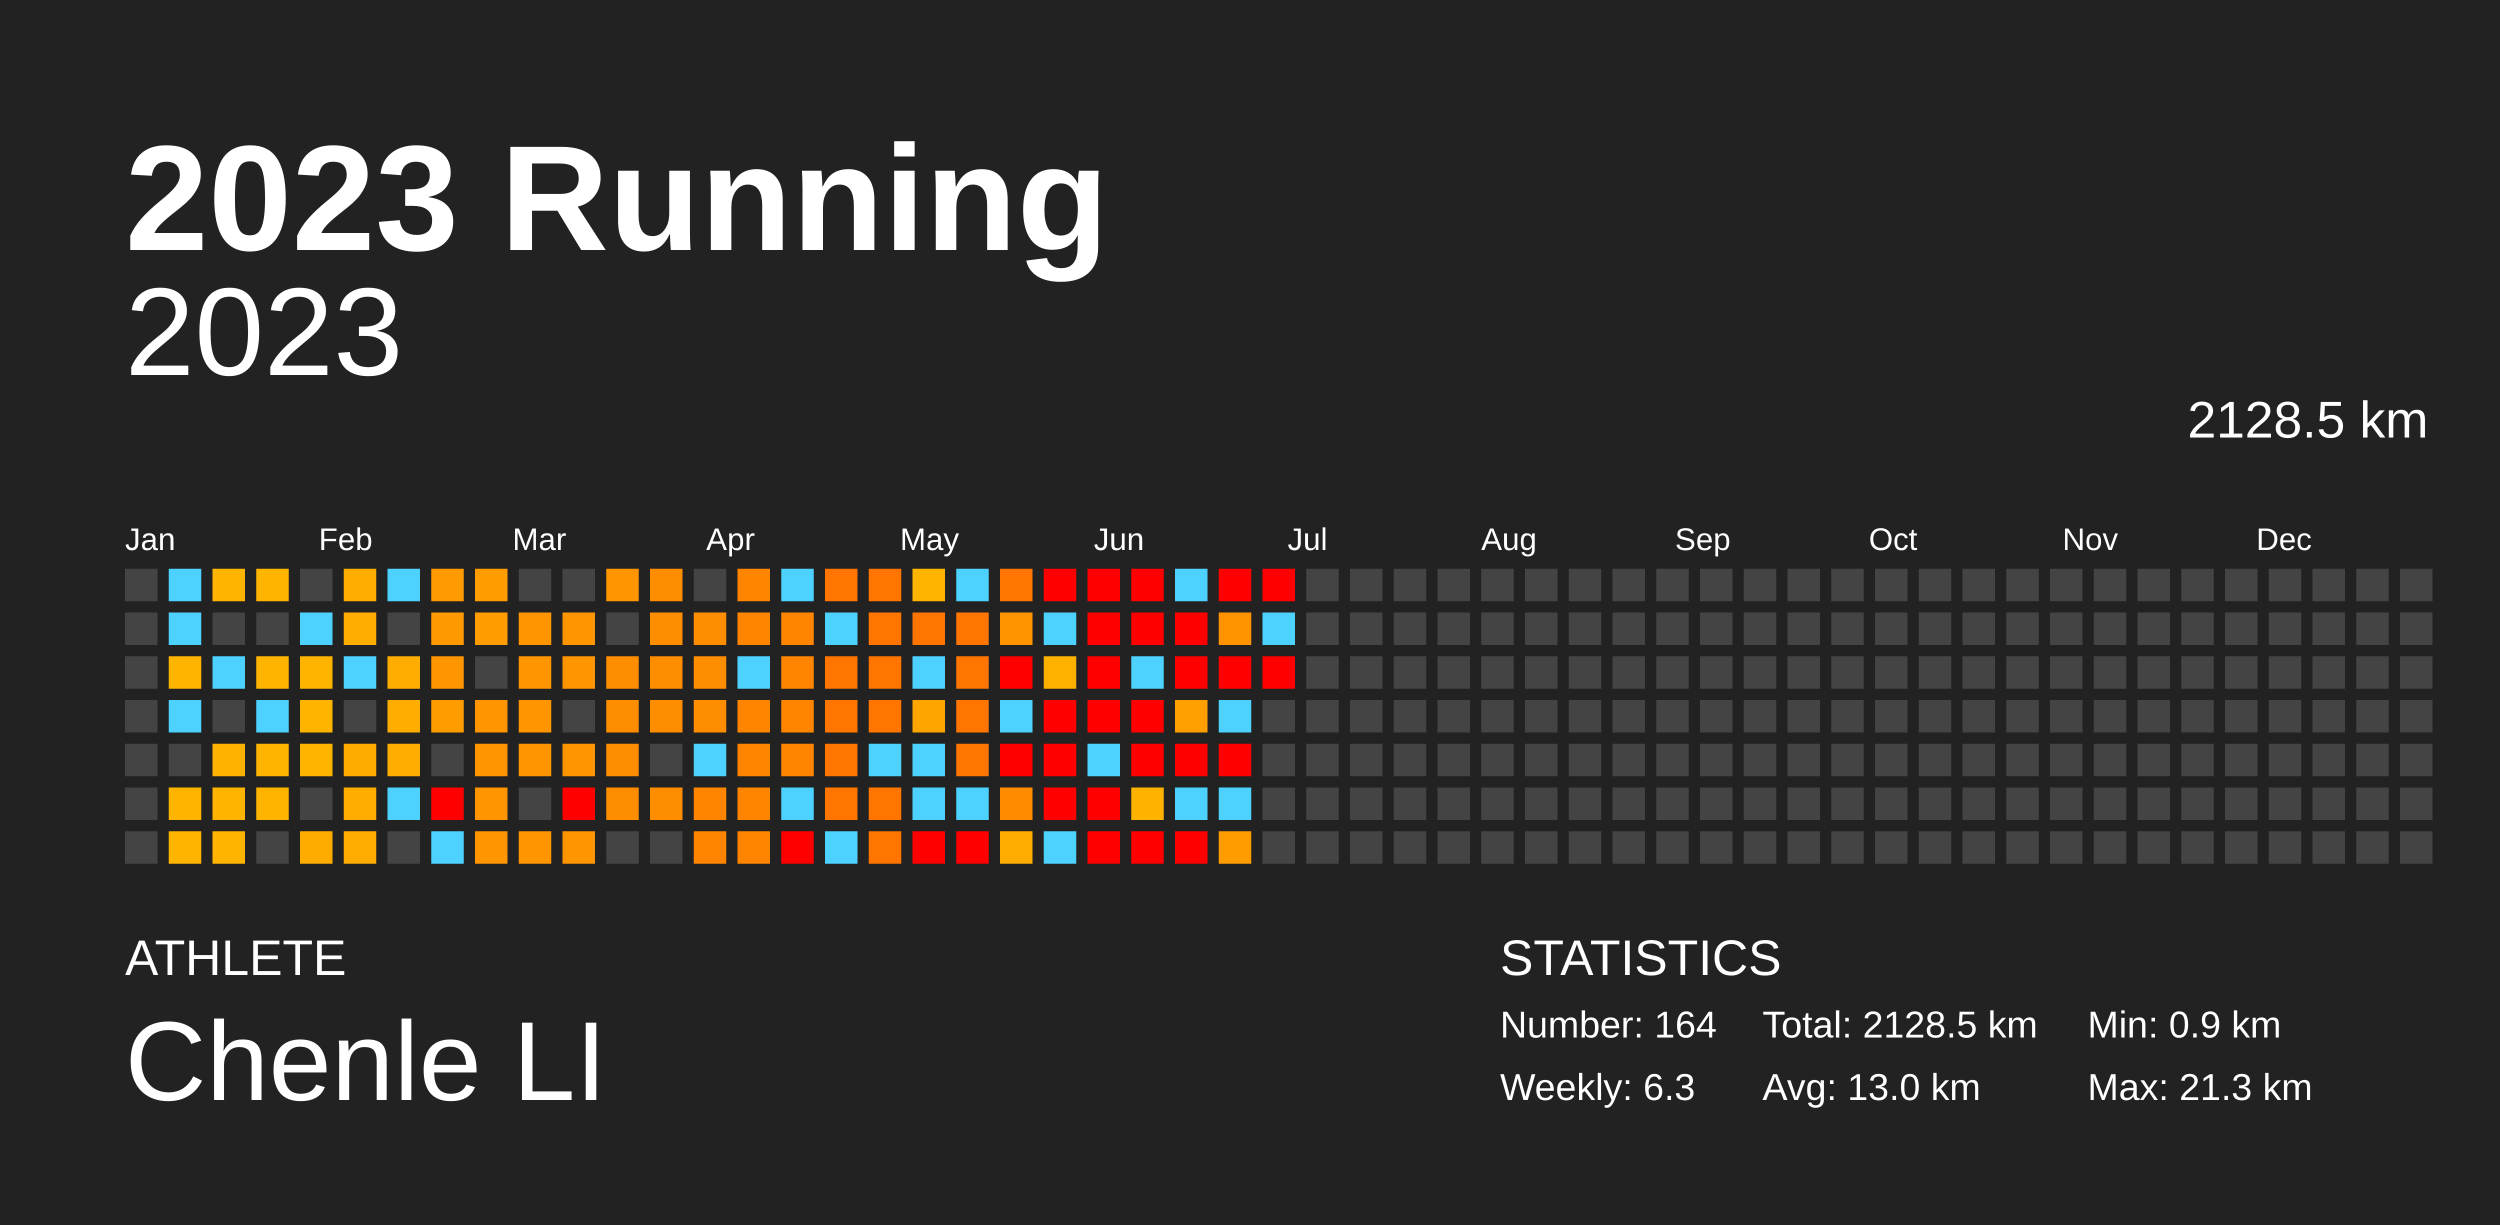
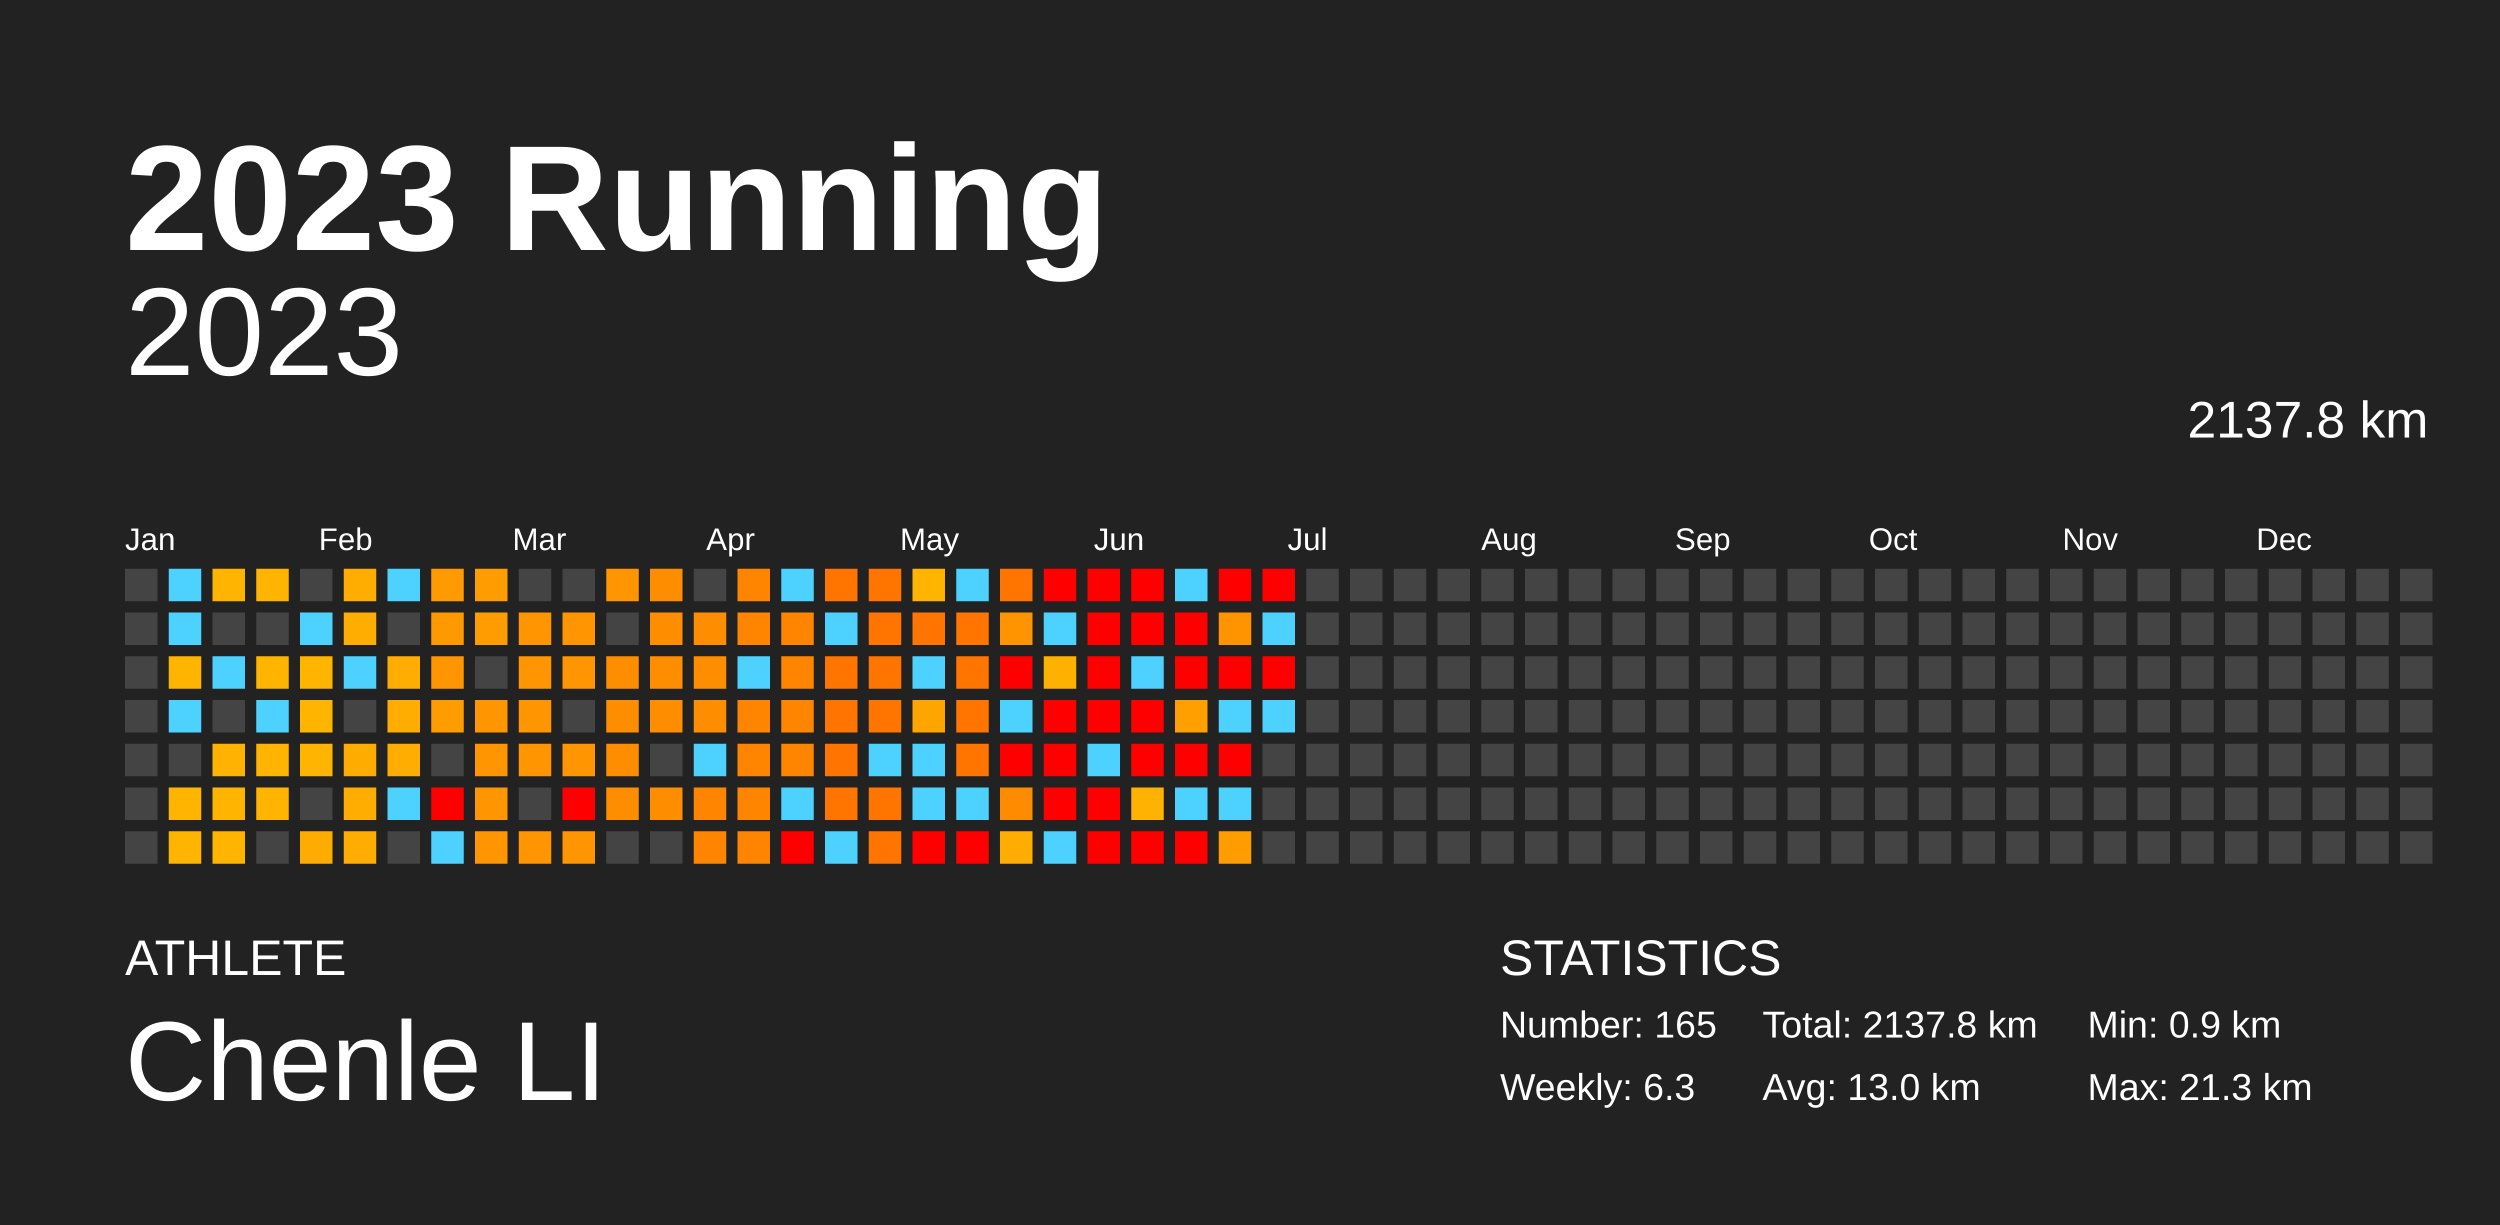
<svg xmlns="http://www.w3.org/2000/svg" baseProfile="full" height="98mm" version="1.1" viewBox="0,0,200,98" width="200mm">
  <defs />
  <rect fill="#222222" height="98" width="200" x="0" y="0" />
  <text fill="#FFFFFF" style="font-size:12px; font-family:Arial; font-weight:bold;" x="10" y="20">2023 Running</text>
  <text fill="#FFFFFF" style="font-size:4px; font-family:Arial" x="10" y="78">ATHLETE</text>
  <text fill="#FFFFFF" style="font-size:9px; font-family:Arial" x="10" y="88">Chenle LI</text>
  <text fill="#FFFFFF" style="font-size:4px; font-family:Arial" x="120" y="78">STATISTICS</text>
-   <text fill="#FFFFFF" style="font-size:3px; font-family:Arial" x="120" y="83">Number: 164</text>
+   <text fill="#FFFFFF" style="font-size:3px; font-family:Arial" x="120" y="83">Number: 165</text>
  <text fill="#FFFFFF" style="font-size:3px; font-family:Arial" x="120" y="88">Weekly: 6.3</text>
-   <text fill="#FFFFFF" style="font-size:3px; font-family:Arial" x="141" y="83">Total: 2128.5 km</text>
+   <text fill="#FFFFFF" style="font-size:3px; font-family:Arial" x="141" y="83">Total: 2137.8 km</text>
  <text fill="#FFFFFF" style="font-size:3px; font-family:Arial" x="141" y="88">Avg: 13.0 km</text>
  <text fill="#FFFFFF" style="font-size:3px; font-family:Arial" x="167" y="83">Min: 0.9 km</text>
  <text fill="#FFFFFF" style="font-size:3px; font-family:Arial" x="167" y="88">Max: 21.3 km</text>
  <text alignment-baseline="hanging" fill="#FFFFFF" style="font-size:10.0px; font-family:Arial;" x="10" y="30">2023</text>
-   <text alignment-baseline="hanging" fill="#FFFFFF" style="font-size:4.125px; font-family:Arial;" x="175" y="35">2128.5 km</text>
+   <text alignment-baseline="hanging" fill="#FFFFFF" style="font-size:4.125px; font-family:Arial;" x="175" y="35">2137.8 km</text>
  <text fill="#FFFFFF" style="font-size:2.5px; font-family:Arial" x="10.0" y="44">Jan</text>
  <text fill="#FFFFFF" style="font-size:2.5px; font-family:Arial" x="25.5" y="44">Feb</text>
  <text fill="#FFFFFF" style="font-size:2.5px; font-family:Arial" x="41.0" y="44">Mar</text>
  <text fill="#FFFFFF" style="font-size:2.5px; font-family:Arial" x="56.5" y="44">Apr</text>
  <text fill="#FFFFFF" style="font-size:2.5px; font-family:Arial" x="72.0" y="44">May</text>
  <text fill="#FFFFFF" style="font-size:2.5px; font-family:Arial" x="87.5" y="44">Jun</text>
  <text fill="#FFFFFF" style="font-size:2.5px; font-family:Arial" x="103.0" y="44">Jul</text>
  <text fill="#FFFFFF" style="font-size:2.5px; font-family:Arial" x="118.5" y="44">Aug</text>
  <text fill="#FFFFFF" style="font-size:2.5px; font-family:Arial" x="134.0" y="44">Sep</text>
  <text fill="#FFFFFF" style="font-size:2.5px; font-family:Arial" x="149.5" y="44">Oct</text>
  <text fill="#FFFFFF" style="font-size:2.5px; font-family:Arial" x="165.0" y="44">Nov</text>
  <text fill="#FFFFFF" style="font-size:2.5px; font-family:Arial" x="180.5" y="44">Dec</text>
  <rect fill="#444444" height="2.6" width="2.6" x="10.0" y="45.5" />
  <rect fill="#444444" height="2.6" width="2.6" x="10.0" y="49.0" />
  <rect fill="#444444" height="2.6" width="2.6" x="10.0" y="52.5" />
  <rect fill="#444444" height="2.6" width="2.6" x="10.0" y="56.0" />
  <rect fill="#444444" height="2.6" width="2.6" x="10.0" y="59.5" />
  <rect fill="#444444" height="2.6" width="2.6" x="10.0" y="63.0" />
  <rect fill="#444444" height="2.6" width="2.6" x="10.0" y="66.5" />
  <rect fill="#4dd2ff" height="2.6" width="2.6" x="13.5" y="45.5" />
  <rect fill="#4dd2ff" height="2.6" width="2.6" x="13.5" y="49.0" />
  <rect fill="#ffb500" height="2.6" width="2.6" x="13.5" y="52.5" />
  <rect fill="#4dd2ff" height="2.6" width="2.6" x="13.5" y="56.0" />
  <rect fill="#444444" height="2.6" width="2.6" x="13.5" y="59.5" />
  <rect fill="#ffb500" height="2.6" width="2.6" x="13.5" y="63.0" />
  <rect fill="#ffb500" height="2.6" width="2.6" x="13.5" y="66.5" />
  <rect fill="#ffb500" height="2.6" width="2.6" x="17.0" y="45.5" />
  <rect fill="#444444" height="2.6" width="2.6" x="17.0" y="49.0" />
  <rect fill="#4dd2ff" height="2.6" width="2.6" x="17.0" y="52.5" />
  <rect fill="#444444" height="2.6" width="2.6" x="17.0" y="56.0" />
  <rect fill="#ffb300" height="2.6" width="2.6" x="17.0" y="59.5" />
  <rect fill="#ffb500" height="2.6" width="2.6" x="17.0" y="63.0" />
  <rect fill="#ffb500" height="2.6" width="2.6" x="17.0" y="66.5" />
  <rect fill="#ffb400" height="2.6" width="2.6" x="20.5" y="45.5" />
  <rect fill="#444444" height="2.6" width="2.6" x="20.5" y="49.0" />
  <rect fill="#ffb500" height="2.6" width="2.6" x="20.5" y="52.5" />
  <rect fill="#4dd2ff" height="2.6" width="2.6" x="20.5" y="56.0" />
  <rect fill="#ffb500" height="2.6" width="2.6" x="20.5" y="59.5" />
  <rect fill="#ffb500" height="2.6" width="2.6" x="20.5" y="63.0" />
  <rect fill="#444444" height="2.6" width="2.6" x="20.5" y="66.5" />
  <rect fill="#444444" height="2.6" width="2.6" x="24.0" y="45.5" />
  <rect fill="#4dd2ff" height="2.6" width="2.6" x="24.0" y="49.0" />
  <rect fill="#ffb500" height="2.6" width="2.6" x="24.0" y="52.5" />
  <rect fill="#ffb500" height="2.6" width="2.6" x="24.0" y="56.0" />
  <rect fill="#ffb500" height="2.6" width="2.6" x="24.0" y="59.5" />
  <rect fill="#444444" height="2.6" width="2.6" x="24.0" y="63.0" />
  <rect fill="#ffac00" height="2.6" width="2.6" x="24.0" y="66.5" />
  <rect fill="#ffad00" height="2.6" width="2.6" x="27.5" y="45.5" />
  <rect fill="#ffad00" height="2.6" width="2.6" x="27.5" y="49.0" />
  <rect fill="#4dd2ff" height="2.6" width="2.6" x="27.5" y="52.5" />
  <rect fill="#444444" height="2.6" width="2.6" x="27.5" y="56.0" />
  <rect fill="#ffac00" height="2.6" width="2.6" x="27.5" y="59.5" />
  <rect fill="#ffad00" height="2.6" width="2.6" x="27.5" y="63.0" />
  <rect fill="#ffad00" height="2.6" width="2.6" x="27.5" y="66.5" />
  <rect fill="#4dd2ff" height="2.6" width="2.6" x="31.0" y="45.5" />
  <rect fill="#444444" height="2.6" width="2.6" x="31.0" y="49.0" />
  <rect fill="#ffad00" height="2.6" width="2.6" x="31.0" y="52.5" />
  <rect fill="#ffad00" height="2.6" width="2.6" x="31.0" y="56.0" />
  <rect fill="#ffad00" height="2.6" width="2.6" x="31.0" y="59.5" />
  <rect fill="#4dd2ff" height="2.6" width="2.6" x="31.0" y="63.0" />
  <rect fill="#444444" height="2.6" width="2.6" x="31.0" y="66.5" />
  <rect fill="#ff9b00" height="2.6" width="2.6" x="34.5" y="45.5" />
  <rect fill="#ff9900" height="2.6" width="2.6" x="34.5" y="49.0" />
  <rect fill="#ff9500" height="2.6" width="2.6" x="34.5" y="52.5" />
  <rect fill="#ff9d00" height="2.6" width="2.6" x="34.5" y="56.0" />
  <rect fill="#444444" height="2.6" width="2.6" x="34.5" y="59.5" />
  <rect fill="red" height="2.6" width="2.6" x="34.5" y="63.0" />
  <rect fill="#4dd2ff" height="2.6" width="2.6" x="34.5" y="66.5" />
  <rect fill="#ff9d00" height="2.6" width="2.6" x="38.0" y="45.5" />
  <rect fill="#ff9d00" height="2.6" width="2.6" x="38.0" y="49.0" />
  <rect fill="#444444" height="2.6" width="2.6" x="38.0" y="52.5" />
  <rect fill="#ff9500" height="2.6" width="2.6" x="38.0" y="56.0" />
  <rect fill="#ff9500" height="2.6" width="2.6" x="38.0" y="59.5" />
  <rect fill="#ff9500" height="2.6" width="2.6" x="38.0" y="63.0" />
  <rect fill="#ff9500" height="2.6" width="2.6" x="38.0" y="66.5" />
  <rect fill="#444444" height="2.6" width="2.6" x="41.5" y="45.5" />
  <rect fill="#ff9500" height="2.6" width="2.6" x="41.5" y="49.0" />
  <rect fill="#ff9500" height="2.6" width="2.6" x="41.5" y="52.5" />
  <rect fill="#ff9500" height="2.6" width="2.6" x="41.5" y="56.0" />
  <rect fill="#ff9500" height="2.6" width="2.6" x="41.5" y="59.5" />
  <rect fill="#444444" height="2.6" width="2.6" x="41.5" y="63.0" />
  <rect fill="#ff9500" height="2.6" width="2.6" x="41.5" y="66.5" />
  <rect fill="#444444" height="2.6" width="2.6" x="45.0" y="45.5" />
  <rect fill="#ff9500" height="2.6" width="2.6" x="45.0" y="49.0" />
  <rect fill="#ff9500" height="2.6" width="2.6" x="45.0" y="52.5" />
  <rect fill="#444444" height="2.6" width="2.6" x="45.0" y="56.0" />
  <rect fill="#ff9500" height="2.6" width="2.6" x="45.0" y="59.5" />
  <rect fill="red" height="2.6" width="2.6" x="45.0" y="63.0" />
  <rect fill="#ff9500" height="2.6" width="2.6" x="45.0" y="66.5" />
  <rect fill="#ff9500" height="2.6" width="2.6" x="48.5" y="45.5" />
  <rect fill="#444444" height="2.6" width="2.6" x="48.5" y="49.0" />
  <rect fill="#ff8d00" height="2.6" width="2.6" x="48.5" y="52.5" />
  <rect fill="#ff8d00" height="2.6" width="2.6" x="48.5" y="56.0" />
  <rect fill="#ff8d00" height="2.6" width="2.6" x="48.5" y="59.5" />
  <rect fill="#ff8d00" height="2.6" width="2.6" x="48.5" y="63.0" />
  <rect fill="#444444" height="2.6" width="2.6" x="48.5" y="66.5" />
  <rect fill="#ff8d00" height="2.6" width="2.6" x="52.0" y="45.5" />
  <rect fill="#ff8d00" height="2.6" width="2.6" x="52.0" y="49.0" />
  <rect fill="#ff8d00" height="2.6" width="2.6" x="52.0" y="52.5" />
  <rect fill="#ff8d00" height="2.6" width="2.6" x="52.0" y="56.0" />
  <rect fill="#444444" height="2.6" width="2.6" x="52.0" y="59.5" />
  <rect fill="#ff8d00" height="2.6" width="2.6" x="52.0" y="63.0" />
  <rect fill="#444444" height="2.6" width="2.6" x="52.0" y="66.5" />
  <rect fill="#444444" height="2.6" width="2.6" x="55.5" y="45.5" />
  <rect fill="#ff8d00" height="2.6" width="2.6" x="55.5" y="49.0" />
  <rect fill="#ff8d00" height="2.6" width="2.6" x="55.5" y="52.5" />
  <rect fill="#ff8d00" height="2.6" width="2.6" x="55.5" y="56.0" />
  <rect fill="#4dd2ff" height="2.6" width="2.6" x="55.5" y="59.5" />
  <rect fill="#ff8500" height="2.6" width="2.6" x="55.5" y="63.0" />
  <rect fill="#ff8500" height="2.6" width="2.6" x="55.5" y="66.5" />
  <rect fill="#ff8500" height="2.6" width="2.6" x="59.0" y="45.5" />
  <rect fill="#ff8500" height="2.6" width="2.6" x="59.0" y="49.0" />
  <rect fill="#4dd2ff" height="2.6" width="2.6" x="59.0" y="52.5" />
  <rect fill="#ff8500" height="2.6" width="2.6" x="59.0" y="56.0" />
  <rect fill="#ff8500" height="2.6" width="2.6" x="59.0" y="59.5" />
  <rect fill="#ff8500" height="2.6" width="2.6" x="59.0" y="63.0" />
  <rect fill="#ff8500" height="2.6" width="2.6" x="59.0" y="66.5" />
  <rect fill="#4dd2ff" height="2.6" width="2.6" x="62.5" y="45.5" />
  <rect fill="#ff8500" height="2.6" width="2.6" x="62.5" y="49.0" />
  <rect fill="#ff8500" height="2.6" width="2.6" x="62.5" y="52.5" />
  <rect fill="#ff8500" height="2.6" width="2.6" x="62.5" y="56.0" />
  <rect fill="#ff8500" height="2.6" width="2.6" x="62.5" y="59.5" />
  <rect fill="#4dd2ff" height="2.6" width="2.6" x="62.5" y="63.0" />
  <rect fill="red" height="2.6" width="2.6" x="62.5" y="66.5" />
  <rect fill="#ff7500" height="2.6" width="2.6" x="66.0" y="45.5" />
  <rect fill="#4dd2ff" height="2.6" width="2.6" x="66.0" y="49.0" />
  <rect fill="#ff7500" height="2.6" width="2.6" x="66.0" y="52.5" />
  <rect fill="#ff7500" height="2.6" width="2.6" x="66.0" y="56.0" />
  <rect fill="#ff7500" height="2.6" width="2.6" x="66.0" y="59.5" />
  <rect fill="#ff7500" height="2.6" width="2.6" x="66.0" y="63.0" />
  <rect fill="#4dd2ff" height="2.6" width="2.6" x="66.0" y="66.5" />
  <rect fill="#ff7500" height="2.6" width="2.6" x="69.5" y="45.5" />
  <rect fill="#ff7500" height="2.6" width="2.6" x="69.5" y="49.0" />
  <rect fill="#ff7500" height="2.6" width="2.6" x="69.5" y="52.5" />
  <rect fill="#ff7500" height="2.6" width="2.6" x="69.5" y="56.0" />
  <rect fill="#4dd2ff" height="2.6" width="2.6" x="69.5" y="59.5" />
  <rect fill="#ff7500" height="2.6" width="2.6" x="69.5" y="63.0" />
  <rect fill="#ff7500" height="2.6" width="2.6" x="69.5" y="66.5" />
  <rect fill="#ffb500" height="2.6" width="2.6" x="73.0" y="45.5" />
  <rect fill="#ff7500" height="2.6" width="2.6" x="73.0" y="49.0" />
  <rect fill="#4dd2ff" height="2.6" width="2.6" x="73.0" y="52.5" />
  <rect fill="#ffa500" height="2.6" width="2.6" x="73.0" y="56.0" />
  <rect fill="#4dd2ff" height="2.6" width="2.6" x="73.0" y="59.5" />
  <rect fill="#4dd2ff" height="2.6" width="2.6" x="73.0" y="63.0" />
  <rect fill="red" height="2.6" width="2.6" x="73.0" y="66.5" />
  <rect fill="#4dd2ff" height="2.6" width="2.6" x="76.5" y="45.5" />
  <rect fill="#ff7500" height="2.6" width="2.6" x="76.5" y="49.0" />
  <rect fill="#ff7500" height="2.6" width="2.6" x="76.5" y="52.5" />
  <rect fill="#ff7500" height="2.6" width="2.6" x="76.5" y="56.0" />
  <rect fill="#ff7500" height="2.6" width="2.6" x="76.5" y="59.5" />
  <rect fill="#4dd2ff" height="2.6" width="2.6" x="76.5" y="63.0" />
  <rect fill="red" height="2.6" width="2.6" x="76.5" y="66.5" />
  <rect fill="#ff7500" height="2.6" width="2.6" x="80.0" y="45.5" />
  <rect fill="#ff9400" height="2.6" width="2.6" x="80.0" y="49.0" />
  <rect fill="red" height="2.6" width="2.6" x="80.0" y="52.5" />
  <rect fill="#4dd2ff" height="2.6" width="2.6" x="80.0" y="56.0" />
  <rect fill="red" height="2.6" width="2.6" x="80.0" y="59.5" />
  <rect fill="#ff8b00" height="2.6" width="2.6" x="80.0" y="63.0" />
  <rect fill="#ffad00" height="2.6" width="2.6" x="80.0" y="66.5" />
  <rect fill="red" height="2.6" width="2.6" x="83.5" y="45.5" />
  <rect fill="#4dd2ff" height="2.6" width="2.6" x="83.5" y="49.0" />
  <rect fill="#ffb100" height="2.6" width="2.6" x="83.5" y="52.5" />
  <rect fill="red" height="2.6" width="2.6" x="83.5" y="56.0" />
  <rect fill="red" height="2.6" width="2.6" x="83.5" y="59.5" />
  <rect fill="red" height="2.6" width="2.6" x="83.5" y="63.0" />
  <rect fill="#4dd2ff" height="2.6" width="2.6" x="83.5" y="66.5" />
  <rect fill="red" height="2.6" width="2.6" x="87.0" y="45.5" />
  <rect fill="red" height="2.6" width="2.6" x="87.0" y="49.0" />
  <rect fill="red" height="2.6" width="2.6" x="87.0" y="52.5" />
  <rect fill="red" height="2.6" width="2.6" x="87.0" y="56.0" />
  <rect fill="#4dd2ff" height="2.6" width="2.6" x="87.0" y="59.5" />
  <rect fill="red" height="2.6" width="2.6" x="87.0" y="63.0" />
  <rect fill="red" height="2.6" width="2.6" x="87.0" y="66.5" />
  <rect fill="red" height="2.6" width="2.6" x="90.5" y="45.5" />
  <rect fill="red" height="2.6" width="2.6" x="90.5" y="49.0" />
  <rect fill="#4dd2ff" height="2.6" width="2.6" x="90.5" y="52.5" />
  <rect fill="red" height="2.6" width="2.6" x="90.5" y="56.0" />
  <rect fill="red" height="2.6" width="2.6" x="90.5" y="59.5" />
  <rect fill="#ffb300" height="2.6" width="2.6" x="90.5" y="63.0" />
  <rect fill="red" height="2.6" width="2.6" x="90.5" y="66.5" />
  <rect fill="#4dd2ff" height="2.6" width="2.6" x="94.0" y="45.5" />
  <rect fill="red" height="2.6" width="2.6" x="94.0" y="49.0" />
  <rect fill="red" height="2.6" width="2.6" x="94.0" y="52.5" />
  <rect fill="#ff9f00" height="2.6" width="2.6" x="94.0" y="56.0" />
  <rect fill="red" height="2.6" width="2.6" x="94.0" y="59.5" />
  <rect fill="#4dd2ff" height="2.6" width="2.6" x="94.0" y="63.0" />
  <rect fill="red" height="2.6" width="2.6" x="94.0" y="66.5" />
  <rect fill="red" height="2.6" width="2.6" x="97.5" y="45.5" />
  <rect fill="#ff9400" height="2.6" width="2.6" x="97.5" y="49.0" />
  <rect fill="red" height="2.6" width="2.6" x="97.5" y="52.5" />
  <rect fill="#4dd2ff" height="2.6" width="2.6" x="97.5" y="56.0" />
  <rect fill="red" height="2.6" width="2.6" x="97.5" y="59.5" />
  <rect fill="#4dd2ff" height="2.6" width="2.6" x="97.5" y="63.0" />
  <rect fill="#ff9d00" height="2.6" width="2.6" x="97.5" y="66.5" />
  <rect fill="red" height="2.6" width="2.6" x="101.0" y="45.5" />
  <rect fill="#4dd2ff" height="2.6" width="2.6" x="101.0" y="49.0" />
  <rect fill="red" height="2.6" width="2.6" x="101.0" y="52.5" />
-   <rect fill="#444444" height="2.6" width="2.6" x="101.0" y="56.0" />
+   <rect fill="#4dd2ff" height="2.6" width="2.6" x="101.0" y="56.0" />
  <rect fill="#444444" height="2.6" width="2.6" x="101.0" y="59.5" />
  <rect fill="#444444" height="2.6" width="2.6" x="101.0" y="63.0" />
  <rect fill="#444444" height="2.6" width="2.6" x="101.0" y="66.5" />
  <rect fill="#444444" height="2.6" width="2.6" x="104.5" y="45.5" />
  <rect fill="#444444" height="2.6" width="2.6" x="104.5" y="49.0" />
  <rect fill="#444444" height="2.6" width="2.6" x="104.5" y="52.5" />
  <rect fill="#444444" height="2.6" width="2.6" x="104.5" y="56.0" />
  <rect fill="#444444" height="2.6" width="2.6" x="104.5" y="59.5" />
  <rect fill="#444444" height="2.6" width="2.6" x="104.5" y="63.0" />
  <rect fill="#444444" height="2.6" width="2.6" x="104.5" y="66.5" />
  <rect fill="#444444" height="2.6" width="2.6" x="108.0" y="45.5" />
  <rect fill="#444444" height="2.6" width="2.6" x="108.0" y="49.0" />
  <rect fill="#444444" height="2.6" width="2.6" x="108.0" y="52.5" />
  <rect fill="#444444" height="2.6" width="2.6" x="108.0" y="56.0" />
  <rect fill="#444444" height="2.6" width="2.6" x="108.0" y="59.5" />
  <rect fill="#444444" height="2.6" width="2.6" x="108.0" y="63.0" />
  <rect fill="#444444" height="2.6" width="2.6" x="108.0" y="66.5" />
  <rect fill="#444444" height="2.6" width="2.6" x="111.5" y="45.5" />
  <rect fill="#444444" height="2.6" width="2.6" x="111.5" y="49.0" />
  <rect fill="#444444" height="2.6" width="2.6" x="111.5" y="52.5" />
  <rect fill="#444444" height="2.6" width="2.6" x="111.5" y="56.0" />
  <rect fill="#444444" height="2.6" width="2.6" x="111.5" y="59.5" />
  <rect fill="#444444" height="2.6" width="2.6" x="111.5" y="63.0" />
  <rect fill="#444444" height="2.6" width="2.6" x="111.5" y="66.5" />
  <rect fill="#444444" height="2.6" width="2.6" x="115.0" y="45.5" />
  <rect fill="#444444" height="2.6" width="2.6" x="115.0" y="49.0" />
  <rect fill="#444444" height="2.6" width="2.6" x="115.0" y="52.5" />
  <rect fill="#444444" height="2.6" width="2.6" x="115.0" y="56.0" />
  <rect fill="#444444" height="2.6" width="2.6" x="115.0" y="59.5" />
  <rect fill="#444444" height="2.6" width="2.6" x="115.0" y="63.0" />
  <rect fill="#444444" height="2.6" width="2.6" x="115.0" y="66.5" />
  <rect fill="#444444" height="2.6" width="2.6" x="118.5" y="45.5" />
  <rect fill="#444444" height="2.6" width="2.6" x="118.5" y="49.0" />
  <rect fill="#444444" height="2.6" width="2.6" x="118.5" y="52.5" />
  <rect fill="#444444" height="2.6" width="2.6" x="118.5" y="56.0" />
  <rect fill="#444444" height="2.6" width="2.6" x="118.5" y="59.5" />
  <rect fill="#444444" height="2.6" width="2.6" x="118.5" y="63.0" />
  <rect fill="#444444" height="2.6" width="2.6" x="118.5" y="66.5" />
  <rect fill="#444444" height="2.6" width="2.6" x="122.0" y="45.5" />
  <rect fill="#444444" height="2.6" width="2.6" x="122.0" y="49.0" />
  <rect fill="#444444" height="2.6" width="2.6" x="122.0" y="52.5" />
  <rect fill="#444444" height="2.6" width="2.6" x="122.0" y="56.0" />
  <rect fill="#444444" height="2.6" width="2.6" x="122.0" y="59.5" />
  <rect fill="#444444" height="2.6" width="2.6" x="122.0" y="63.0" />
  <rect fill="#444444" height="2.6" width="2.6" x="122.0" y="66.5" />
  <rect fill="#444444" height="2.6" width="2.6" x="125.5" y="45.5" />
  <rect fill="#444444" height="2.6" width="2.6" x="125.5" y="49.0" />
  <rect fill="#444444" height="2.6" width="2.6" x="125.5" y="52.5" />
  <rect fill="#444444" height="2.6" width="2.6" x="125.5" y="56.0" />
  <rect fill="#444444" height="2.6" width="2.6" x="125.5" y="59.5" />
  <rect fill="#444444" height="2.6" width="2.6" x="125.5" y="63.0" />
  <rect fill="#444444" height="2.6" width="2.6" x="125.5" y="66.5" />
  <rect fill="#444444" height="2.6" width="2.6" x="129.0" y="45.5" />
  <rect fill="#444444" height="2.6" width="2.6" x="129.0" y="49.0" />
  <rect fill="#444444" height="2.6" width="2.6" x="129.0" y="52.5" />
  <rect fill="#444444" height="2.6" width="2.6" x="129.0" y="56.0" />
  <rect fill="#444444" height="2.6" width="2.6" x="129.0" y="59.5" />
  <rect fill="#444444" height="2.6" width="2.6" x="129.0" y="63.0" />
  <rect fill="#444444" height="2.6" width="2.6" x="129.0" y="66.5" />
  <rect fill="#444444" height="2.6" width="2.6" x="132.5" y="45.5" />
  <rect fill="#444444" height="2.6" width="2.6" x="132.5" y="49.0" />
  <rect fill="#444444" height="2.6" width="2.6" x="132.5" y="52.5" />
  <rect fill="#444444" height="2.6" width="2.6" x="132.5" y="56.0" />
  <rect fill="#444444" height="2.6" width="2.6" x="132.5" y="59.5" />
  <rect fill="#444444" height="2.6" width="2.6" x="132.5" y="63.0" />
  <rect fill="#444444" height="2.6" width="2.6" x="132.5" y="66.5" />
  <rect fill="#444444" height="2.6" width="2.6" x="136.0" y="45.5" />
  <rect fill="#444444" height="2.6" width="2.6" x="136.0" y="49.0" />
  <rect fill="#444444" height="2.6" width="2.6" x="136.0" y="52.5" />
  <rect fill="#444444" height="2.6" width="2.6" x="136.0" y="56.0" />
  <rect fill="#444444" height="2.6" width="2.6" x="136.0" y="59.5" />
  <rect fill="#444444" height="2.6" width="2.6" x="136.0" y="63.0" />
  <rect fill="#444444" height="2.6" width="2.6" x="136.0" y="66.5" />
  <rect fill="#444444" height="2.6" width="2.6" x="139.5" y="45.5" />
  <rect fill="#444444" height="2.6" width="2.6" x="139.5" y="49.0" />
  <rect fill="#444444" height="2.6" width="2.6" x="139.5" y="52.5" />
  <rect fill="#444444" height="2.6" width="2.6" x="139.5" y="56.0" />
  <rect fill="#444444" height="2.6" width="2.6" x="139.5" y="59.5" />
  <rect fill="#444444" height="2.6" width="2.6" x="139.5" y="63.0" />
  <rect fill="#444444" height="2.6" width="2.6" x="139.5" y="66.5" />
  <rect fill="#444444" height="2.6" width="2.6" x="143.0" y="45.5" />
  <rect fill="#444444" height="2.6" width="2.6" x="143.0" y="49.0" />
  <rect fill="#444444" height="2.6" width="2.6" x="143.0" y="52.5" />
  <rect fill="#444444" height="2.6" width="2.6" x="143.0" y="56.0" />
  <rect fill="#444444" height="2.6" width="2.6" x="143.0" y="59.5" />
  <rect fill="#444444" height="2.6" width="2.6" x="143.0" y="63.0" />
  <rect fill="#444444" height="2.6" width="2.6" x="143.0" y="66.5" />
  <rect fill="#444444" height="2.6" width="2.6" x="146.5" y="45.5" />
  <rect fill="#444444" height="2.6" width="2.6" x="146.5" y="49.0" />
  <rect fill="#444444" height="2.6" width="2.6" x="146.5" y="52.5" />
  <rect fill="#444444" height="2.6" width="2.6" x="146.5" y="56.0" />
  <rect fill="#444444" height="2.6" width="2.6" x="146.5" y="59.5" />
  <rect fill="#444444" height="2.6" width="2.6" x="146.5" y="63.0" />
  <rect fill="#444444" height="2.6" width="2.6" x="146.5" y="66.5" />
  <rect fill="#444444" height="2.6" width="2.6" x="150.0" y="45.5" />
  <rect fill="#444444" height="2.6" width="2.6" x="150.0" y="49.0" />
  <rect fill="#444444" height="2.6" width="2.6" x="150.0" y="52.5" />
  <rect fill="#444444" height="2.6" width="2.6" x="150.0" y="56.0" />
  <rect fill="#444444" height="2.6" width="2.6" x="150.0" y="59.5" />
  <rect fill="#444444" height="2.6" width="2.6" x="150.0" y="63.0" />
  <rect fill="#444444" height="2.6" width="2.6" x="150.0" y="66.5" />
  <rect fill="#444444" height="2.6" width="2.6" x="153.5" y="45.5" />
  <rect fill="#444444" height="2.6" width="2.6" x="153.5" y="49.0" />
  <rect fill="#444444" height="2.6" width="2.6" x="153.5" y="52.5" />
  <rect fill="#444444" height="2.6" width="2.6" x="153.5" y="56.0" />
  <rect fill="#444444" height="2.6" width="2.6" x="153.5" y="59.5" />
  <rect fill="#444444" height="2.6" width="2.6" x="153.5" y="63.0" />
  <rect fill="#444444" height="2.6" width="2.6" x="153.5" y="66.5" />
  <rect fill="#444444" height="2.6" width="2.6" x="157.0" y="45.5" />
  <rect fill="#444444" height="2.6" width="2.6" x="157.0" y="49.0" />
  <rect fill="#444444" height="2.6" width="2.6" x="157.0" y="52.5" />
  <rect fill="#444444" height="2.6" width="2.6" x="157.0" y="56.0" />
  <rect fill="#444444" height="2.6" width="2.6" x="157.0" y="59.5" />
  <rect fill="#444444" height="2.6" width="2.6" x="157.0" y="63.0" />
  <rect fill="#444444" height="2.6" width="2.6" x="157.0" y="66.5" />
  <rect fill="#444444" height="2.6" width="2.6" x="160.5" y="45.5" />
  <rect fill="#444444" height="2.6" width="2.6" x="160.5" y="49.0" />
  <rect fill="#444444" height="2.6" width="2.6" x="160.5" y="52.5" />
  <rect fill="#444444" height="2.6" width="2.6" x="160.5" y="56.0" />
  <rect fill="#444444" height="2.6" width="2.6" x="160.5" y="59.5" />
  <rect fill="#444444" height="2.6" width="2.6" x="160.5" y="63.0" />
  <rect fill="#444444" height="2.6" width="2.6" x="160.5" y="66.5" />
  <rect fill="#444444" height="2.6" width="2.6" x="164.0" y="45.5" />
  <rect fill="#444444" height="2.6" width="2.6" x="164.0" y="49.0" />
  <rect fill="#444444" height="2.6" width="2.6" x="164.0" y="52.5" />
  <rect fill="#444444" height="2.6" width="2.6" x="164.0" y="56.0" />
  <rect fill="#444444" height="2.6" width="2.6" x="164.0" y="59.5" />
  <rect fill="#444444" height="2.6" width="2.6" x="164.0" y="63.0" />
  <rect fill="#444444" height="2.6" width="2.6" x="164.0" y="66.5" />
  <rect fill="#444444" height="2.6" width="2.6" x="167.5" y="45.5" />
  <rect fill="#444444" height="2.6" width="2.6" x="167.5" y="49.0" />
  <rect fill="#444444" height="2.6" width="2.6" x="167.5" y="52.5" />
  <rect fill="#444444" height="2.6" width="2.6" x="167.5" y="56.0" />
  <rect fill="#444444" height="2.6" width="2.6" x="167.5" y="59.5" />
  <rect fill="#444444" height="2.6" width="2.6" x="167.5" y="63.0" />
  <rect fill="#444444" height="2.6" width="2.6" x="167.5" y="66.5" />
  <rect fill="#444444" height="2.6" width="2.6" x="171.0" y="45.5" />
  <rect fill="#444444" height="2.6" width="2.6" x="171.0" y="49.0" />
  <rect fill="#444444" height="2.6" width="2.6" x="171.0" y="52.5" />
  <rect fill="#444444" height="2.6" width="2.6" x="171.0" y="56.0" />
  <rect fill="#444444" height="2.6" width="2.6" x="171.0" y="59.5" />
  <rect fill="#444444" height="2.6" width="2.6" x="171.0" y="63.0" />
  <rect fill="#444444" height="2.6" width="2.6" x="171.0" y="66.5" />
  <rect fill="#444444" height="2.6" width="2.6" x="174.5" y="45.5" />
  <rect fill="#444444" height="2.6" width="2.6" x="174.5" y="49.0" />
  <rect fill="#444444" height="2.6" width="2.6" x="174.5" y="52.5" />
  <rect fill="#444444" height="2.6" width="2.6" x="174.5" y="56.0" />
  <rect fill="#444444" height="2.6" width="2.6" x="174.5" y="59.5" />
  <rect fill="#444444" height="2.6" width="2.6" x="174.5" y="63.0" />
  <rect fill="#444444" height="2.6" width="2.6" x="174.5" y="66.5" />
  <rect fill="#444444" height="2.6" width="2.6" x="178.0" y="45.5" />
  <rect fill="#444444" height="2.6" width="2.6" x="178.0" y="49.0" />
  <rect fill="#444444" height="2.6" width="2.6" x="178.0" y="52.5" />
  <rect fill="#444444" height="2.6" width="2.6" x="178.0" y="56.0" />
  <rect fill="#444444" height="2.6" width="2.6" x="178.0" y="59.5" />
  <rect fill="#444444" height="2.6" width="2.6" x="178.0" y="63.0" />
  <rect fill="#444444" height="2.6" width="2.6" x="178.0" y="66.5" />
  <rect fill="#444444" height="2.6" width="2.6" x="181.5" y="45.5" />
  <rect fill="#444444" height="2.6" width="2.6" x="181.5" y="49.0" />
  <rect fill="#444444" height="2.6" width="2.6" x="181.5" y="52.5" />
  <rect fill="#444444" height="2.6" width="2.6" x="181.5" y="56.0" />
  <rect fill="#444444" height="2.6" width="2.6" x="181.5" y="59.5" />
  <rect fill="#444444" height="2.6" width="2.6" x="181.5" y="63.0" />
  <rect fill="#444444" height="2.6" width="2.6" x="181.5" y="66.5" />
  <rect fill="#444444" height="2.6" width="2.6" x="185.0" y="45.5" />
  <rect fill="#444444" height="2.6" width="2.6" x="185.0" y="49.0" />
  <rect fill="#444444" height="2.6" width="2.6" x="185.0" y="52.5" />
  <rect fill="#444444" height="2.6" width="2.6" x="185.0" y="56.0" />
  <rect fill="#444444" height="2.6" width="2.6" x="185.0" y="59.5" />
  <rect fill="#444444" height="2.6" width="2.6" x="185.0" y="63.0" />
  <rect fill="#444444" height="2.6" width="2.6" x="185.0" y="66.5" />
  <rect fill="#444444" height="2.6" width="2.6" x="188.5" y="45.5" />
  <rect fill="#444444" height="2.6" width="2.6" x="188.5" y="49.0" />
  <rect fill="#444444" height="2.6" width="2.6" x="188.5" y="52.5" />
  <rect fill="#444444" height="2.6" width="2.6" x="188.5" y="56.0" />
  <rect fill="#444444" height="2.6" width="2.6" x="188.5" y="59.5" />
  <rect fill="#444444" height="2.6" width="2.6" x="188.5" y="63.0" />
  <rect fill="#444444" height="2.6" width="2.6" x="188.5" y="66.5" />
  <rect fill="#444444" height="2.6" width="2.6" x="192.0" y="45.5" />
  <rect fill="#444444" height="2.6" width="2.6" x="192.0" y="49.0" />
  <rect fill="#444444" height="2.6" width="2.6" x="192.0" y="52.5" />
  <rect fill="#444444" height="2.6" width="2.6" x="192.0" y="56.0" />
  <rect fill="#444444" height="2.6" width="2.6" x="192.0" y="59.5" />
  <rect fill="#444444" height="2.6" width="2.6" x="192.0" y="63.0" />
  <rect fill="#444444" height="2.6" width="2.6" x="192.0" y="66.5" />
</svg>
